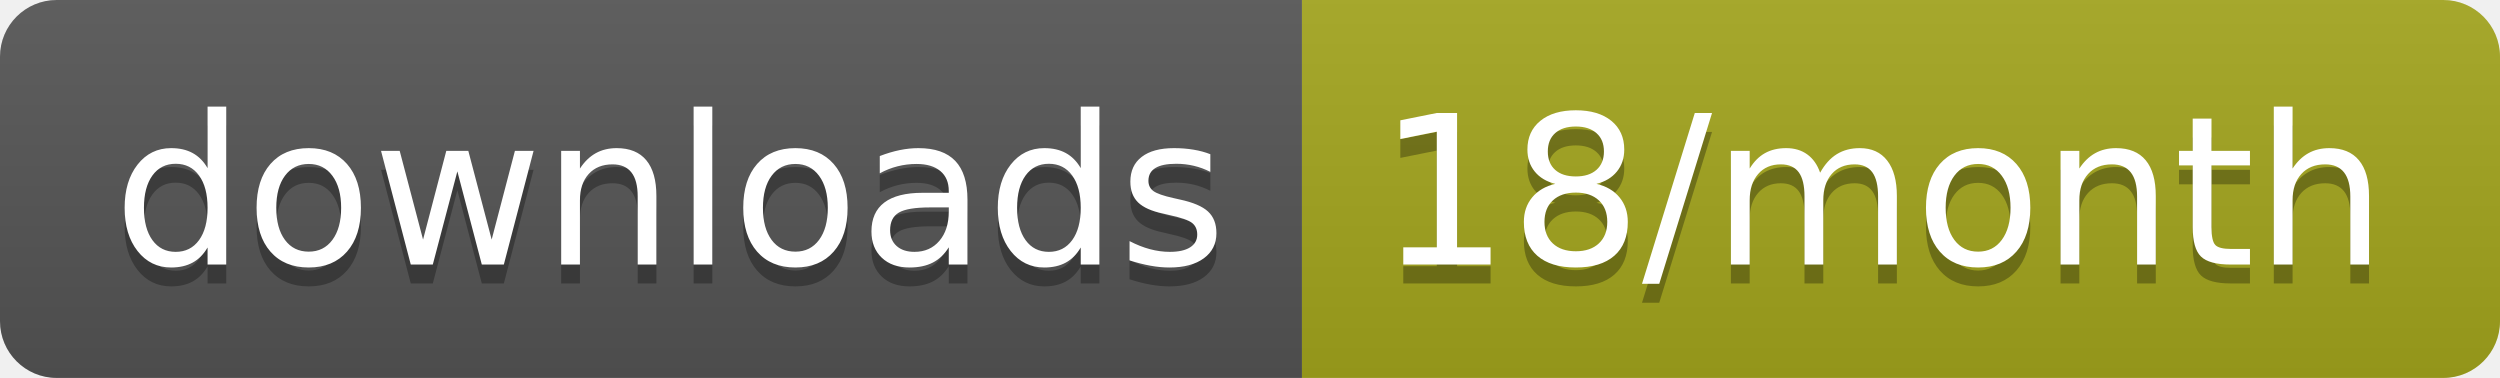
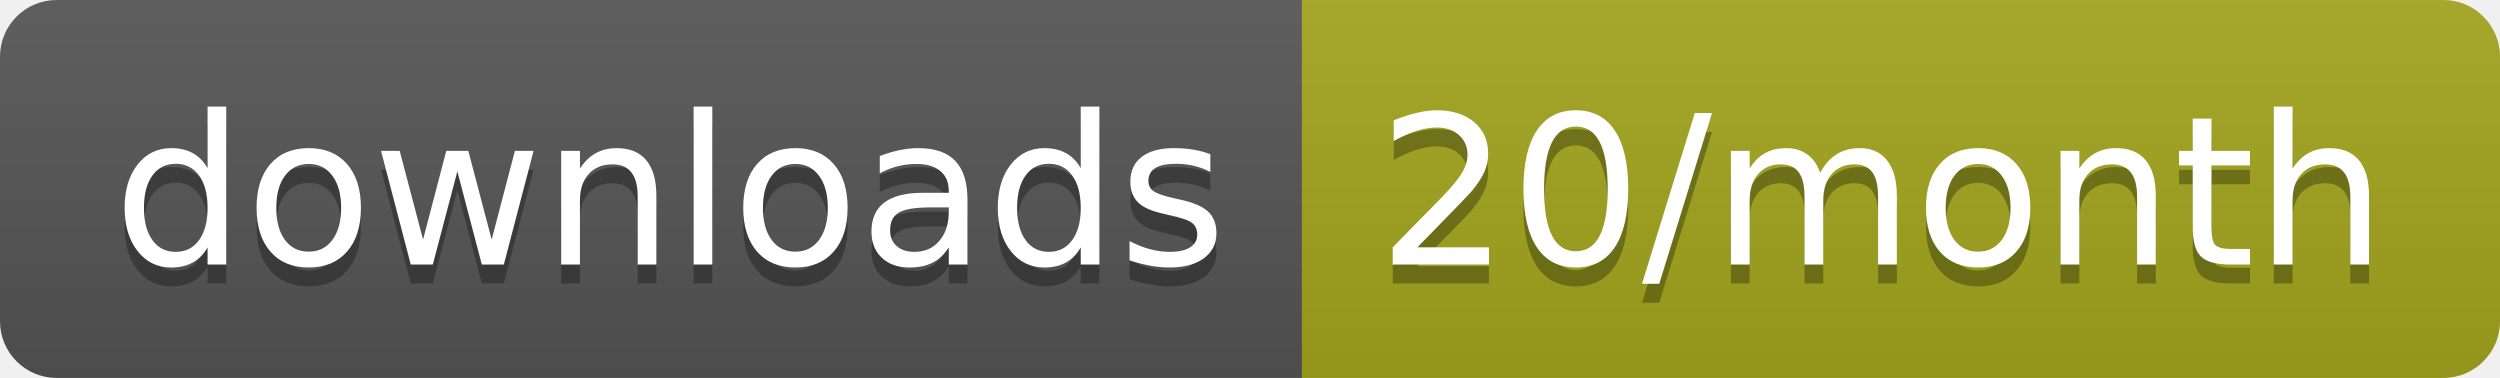
<svg xmlns="http://www.w3.org/2000/svg" width="132.3" height="20">
  <linearGradient id="smooth" x2="0" y2="100%">
    <stop offset="0" stop-color="#bbb" stop-opacity=".1" />
    <stop offset="1" stop-opacity=".1" />
  </linearGradient>
  <clipPath id="round">
    <rect width="132.3" height="20" rx="3" fill="#fff" />
  </clipPath>
  <g clip-path="url(#round)">
    <rect width="68.9" height="20" fill="#555" />
    <rect x="68.9" width="63.4" height="20" fill="#a4a61d" />
    <rect width="132.3" height="20" fill="url(#smooth)" />
  </g>
  <g fill="#fff" text-anchor="middle" font-family="DejaVu Sans,Verdana,Geneva,sans-serif" font-size="110">
    <text x="354.5" y="150" fill="#010101" fill-opacity=".3" transform="scale(0.1)" textLength="589.0" lengthAdjust="spacing">downloads</text>
    <text x="354.5" y="140" transform="scale(0.1)" textLength="589.0" lengthAdjust="spacing">downloads</text>
-     <text x="996" y="150" fill="#010101" fill-opacity=".3" transform="scale(0.1)" textLength="534.0" lengthAdjust="spacing">18/month</text>
-     <text x="996" y="140" transform="scale(0.1)" textLength="534.0" lengthAdjust="spacing">18/month</text>
+     <text x="996" y="150" fill="#010101" fill-opacity=".3" transform="scale(0.1)" textLength="534.0" lengthAdjust="spacing">20/month</text>
+     <text x="996" y="140" transform="scale(0.1)" textLength="534.0" lengthAdjust="spacing">20/month</text>
  </g>
</svg>
